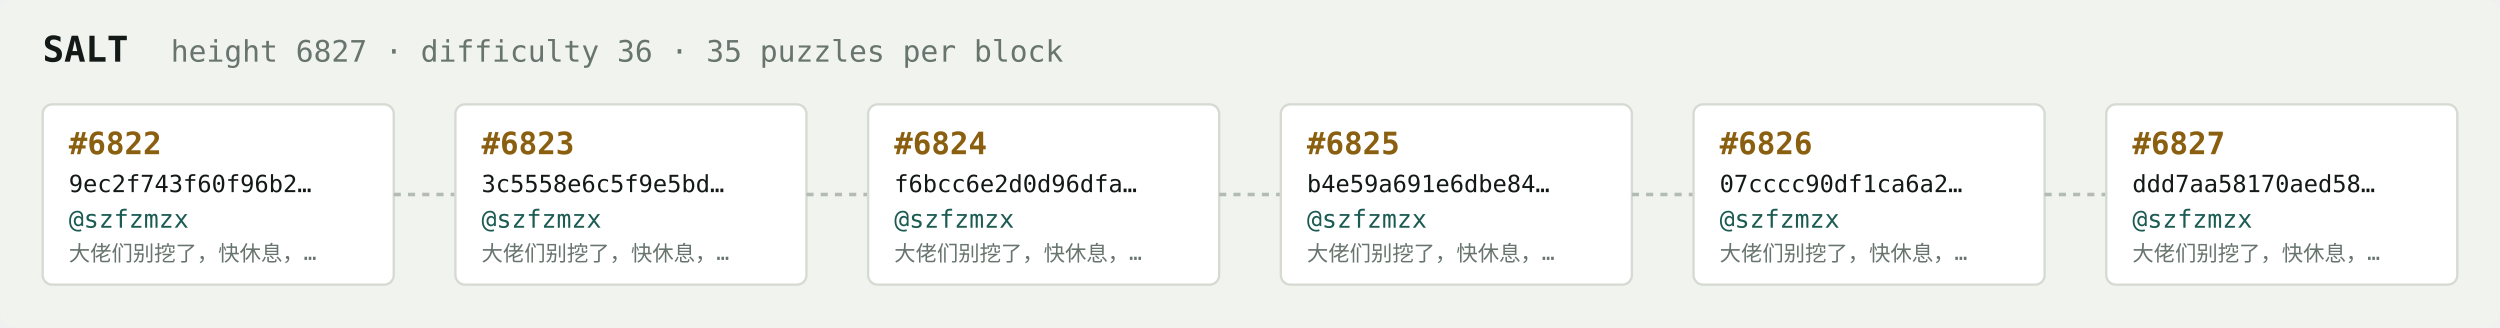
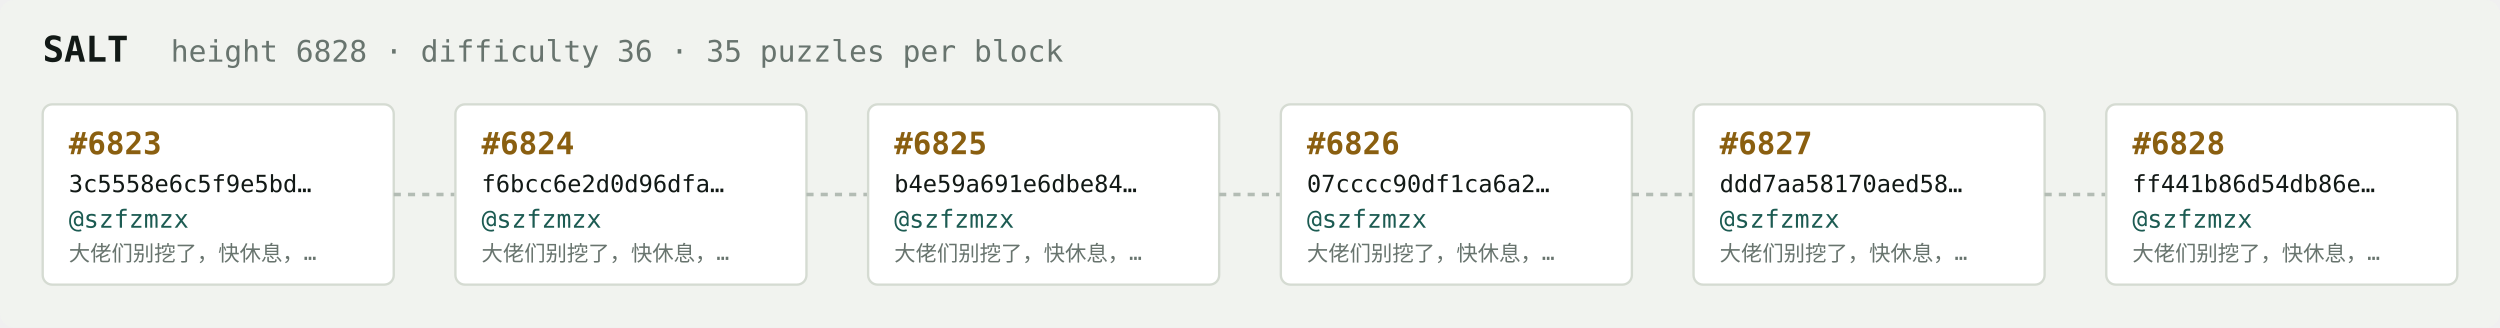
<svg xmlns="http://www.w3.org/2000/svg" width="1054" height="138" viewBox="0 0 1054 138" font-family="ui-monospace,SFMono-Regular,Menlo,monospace">
  <rect fill="#f1f3ef" width="1054" height="138" rx="6" />
  <text x="18" y="26" fill="#121916" font-size="15" font-weight="700">SALT</text>
-   <text x="72" y="26" fill="#68746e" font-size="12.5">height 6827 · difficulty 36 · 35 puzzles per block</text>
+   <text x="72" y="26" fill="#68746e" font-size="12.5">height 6828 · difficulty 36 · 35 puzzles per block</text>
  <rect x="18" y="44" width="148" height="76" rx="4" fill="#ffffff" stroke="#d5dbd2" stroke-width="1" />
-   <text x="29" y="65" fill="#8a5f10" font-size="13" font-weight="700">#6822</text>
-   <text x="29" y="81" fill="#121916" font-size="10">9ec2f743f60f96b2…</text>
+   <text x="29" y="65" fill="#8a5f10" font-size="13" font-weight="700">#6823</text>
+   <text x="29" y="81" fill="#121916" font-size="10">3c5558e6c5f9e5bd…</text>
  <text x="29" y="96" fill="#1c5b52" font-size="10.5">@szfzmzx</text>
  <text x="29" y="110" fill="#68746e" font-size="9">大佬们别挖了，快休息，…</text>
  <line x1="166" y1="82.0" x2="192" y2="82.0" stroke="#b3bcb4" stroke-width="1.5" stroke-dasharray="3 3" />
  <rect x="192" y="44" width="148" height="76" rx="4" fill="#ffffff" stroke="#d5dbd2" stroke-width="1" />
-   <text x="203" y="65" fill="#8a5f10" font-size="13" font-weight="700">#6823</text>
-   <text x="203" y="81" fill="#121916" font-size="10">3c5558e6c5f9e5bd…</text>
+   <text x="203" y="65" fill="#8a5f10" font-size="13" font-weight="700">#6824</text>
+   <text x="203" y="81" fill="#121916" font-size="10">f6bcc6e2d0d96dfa…</text>
  <text x="203" y="96" fill="#1c5b52" font-size="10.5">@szfzmzx</text>
  <text x="203" y="110" fill="#68746e" font-size="9">大佬们别挖了，快休息，…</text>
  <line x1="340" y1="82.0" x2="366" y2="82.0" stroke="#b3bcb4" stroke-width="1.5" stroke-dasharray="3 3" />
  <rect x="366" y="44" width="148" height="76" rx="4" fill="#ffffff" stroke="#d5dbd2" stroke-width="1" />
-   <text x="377" y="65" fill="#8a5f10" font-size="13" font-weight="700">#6824</text>
-   <text x="377" y="81" fill="#121916" font-size="10">f6bcc6e2d0d96dfa…</text>
+   <text x="377" y="65" fill="#8a5f10" font-size="13" font-weight="700">#6825</text>
+   <text x="377" y="81" fill="#121916" font-size="10">b4e59a691e6dbe84…</text>
  <text x="377" y="96" fill="#1c5b52" font-size="10.5">@szfzmzx</text>
  <text x="377" y="110" fill="#68746e" font-size="9">大佬们别挖了，快休息，…</text>
  <line x1="514" y1="82.0" x2="540" y2="82.0" stroke="#b3bcb4" stroke-width="1.5" stroke-dasharray="3 3" />
  <rect x="540" y="44" width="148" height="76" rx="4" fill="#ffffff" stroke="#d5dbd2" stroke-width="1" />
-   <text x="551" y="65" fill="#8a5f10" font-size="13" font-weight="700">#6825</text>
-   <text x="551" y="81" fill="#121916" font-size="10">b4e59a691e6dbe84…</text>
+   <text x="551" y="65" fill="#8a5f10" font-size="13" font-weight="700">#6826</text>
+   <text x="551" y="81" fill="#121916" font-size="10">07cccc90df1ca6a2…</text>
  <text x="551" y="96" fill="#1c5b52" font-size="10.5">@szfzmzx</text>
  <text x="551" y="110" fill="#68746e" font-size="9">大佬们别挖了，快休息，…</text>
  <line x1="688" y1="82.0" x2="714" y2="82.0" stroke="#b3bcb4" stroke-width="1.5" stroke-dasharray="3 3" />
  <rect x="714" y="44" width="148" height="76" rx="4" fill="#ffffff" stroke="#d5dbd2" stroke-width="1" />
-   <text x="725" y="65" fill="#8a5f10" font-size="13" font-weight="700">#6826</text>
-   <text x="725" y="81" fill="#121916" font-size="10">07cccc90df1ca6a2…</text>
+   <text x="725" y="65" fill="#8a5f10" font-size="13" font-weight="700">#6827</text>
+   <text x="725" y="81" fill="#121916" font-size="10">ddd7aa58170aed58…</text>
  <text x="725" y="96" fill="#1c5b52" font-size="10.5">@szfzmzx</text>
  <text x="725" y="110" fill="#68746e" font-size="9">大佬们别挖了，快休息，…</text>
  <line x1="862" y1="82.0" x2="888" y2="82.0" stroke="#b3bcb4" stroke-width="1.5" stroke-dasharray="3 3" />
  <rect x="888" y="44" width="148" height="76" rx="4" fill="#ffffff" stroke="#d5dbd2" stroke-width="1" />
-   <text x="899" y="65" fill="#8a5f10" font-size="13" font-weight="700">#6827</text>
-   <text x="899" y="81" fill="#121916" font-size="10">ddd7aa58170aed58…</text>
+   <text x="899" y="65" fill="#8a5f10" font-size="13" font-weight="700">#6828</text>
+   <text x="899" y="81" fill="#121916" font-size="10">ff441b86d54db86e…</text>
  <text x="899" y="96" fill="#1c5b52" font-size="10.5">@szfzmzx</text>
  <text x="899" y="110" fill="#68746e" font-size="9">大佬们别挖了，快休息，…</text>
</svg>
